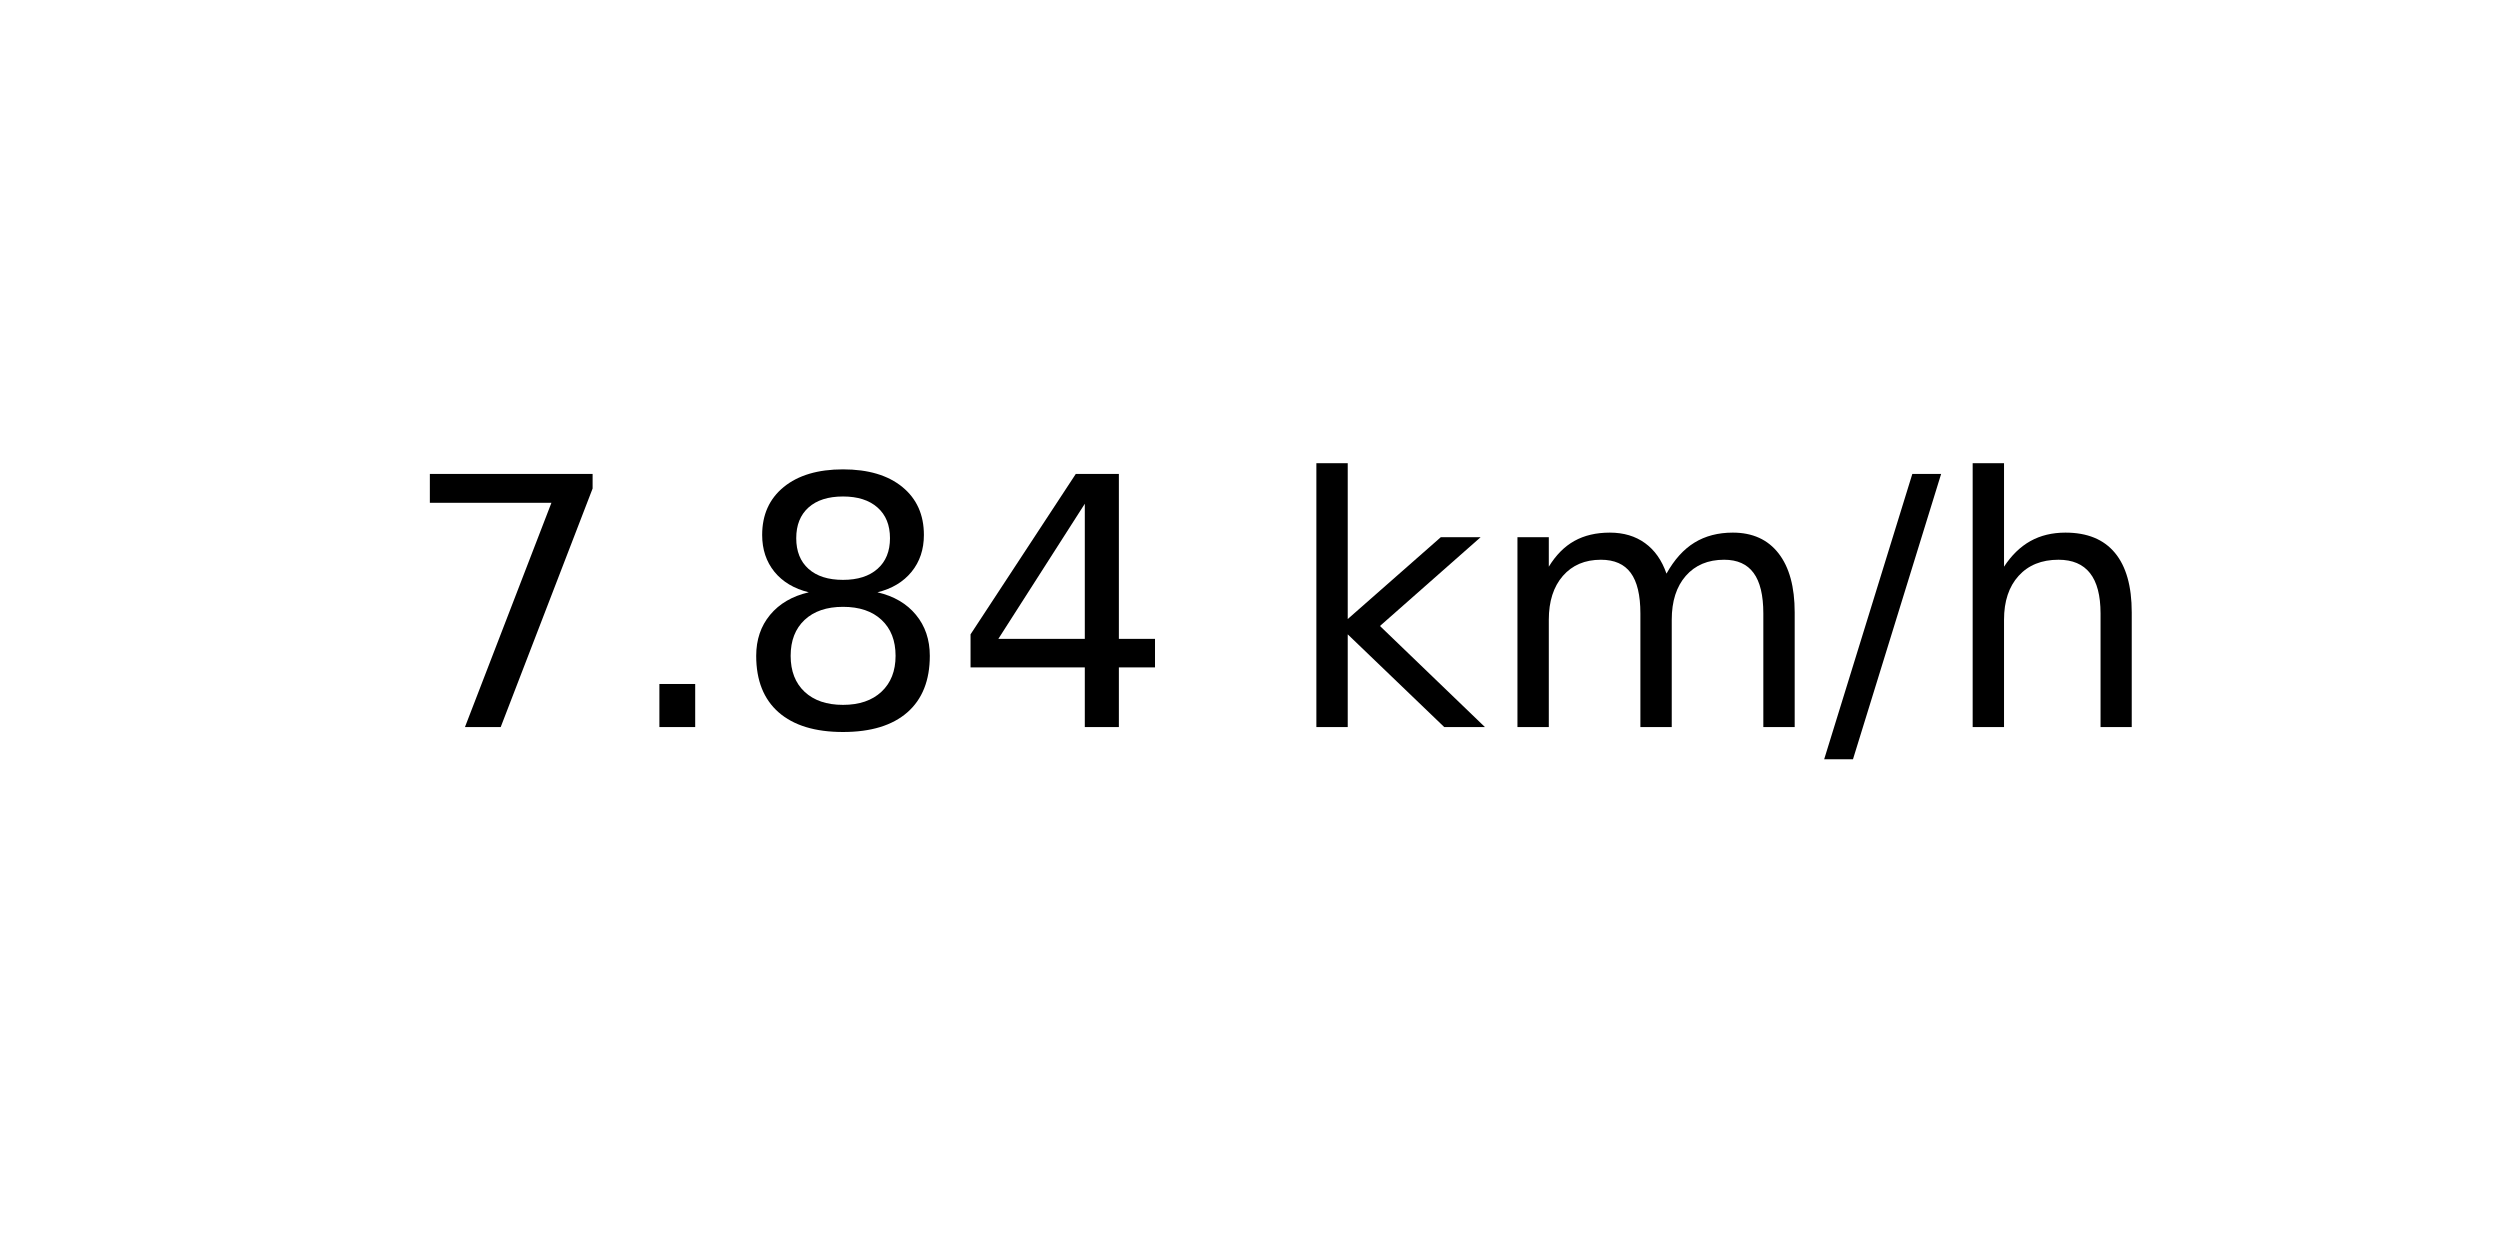
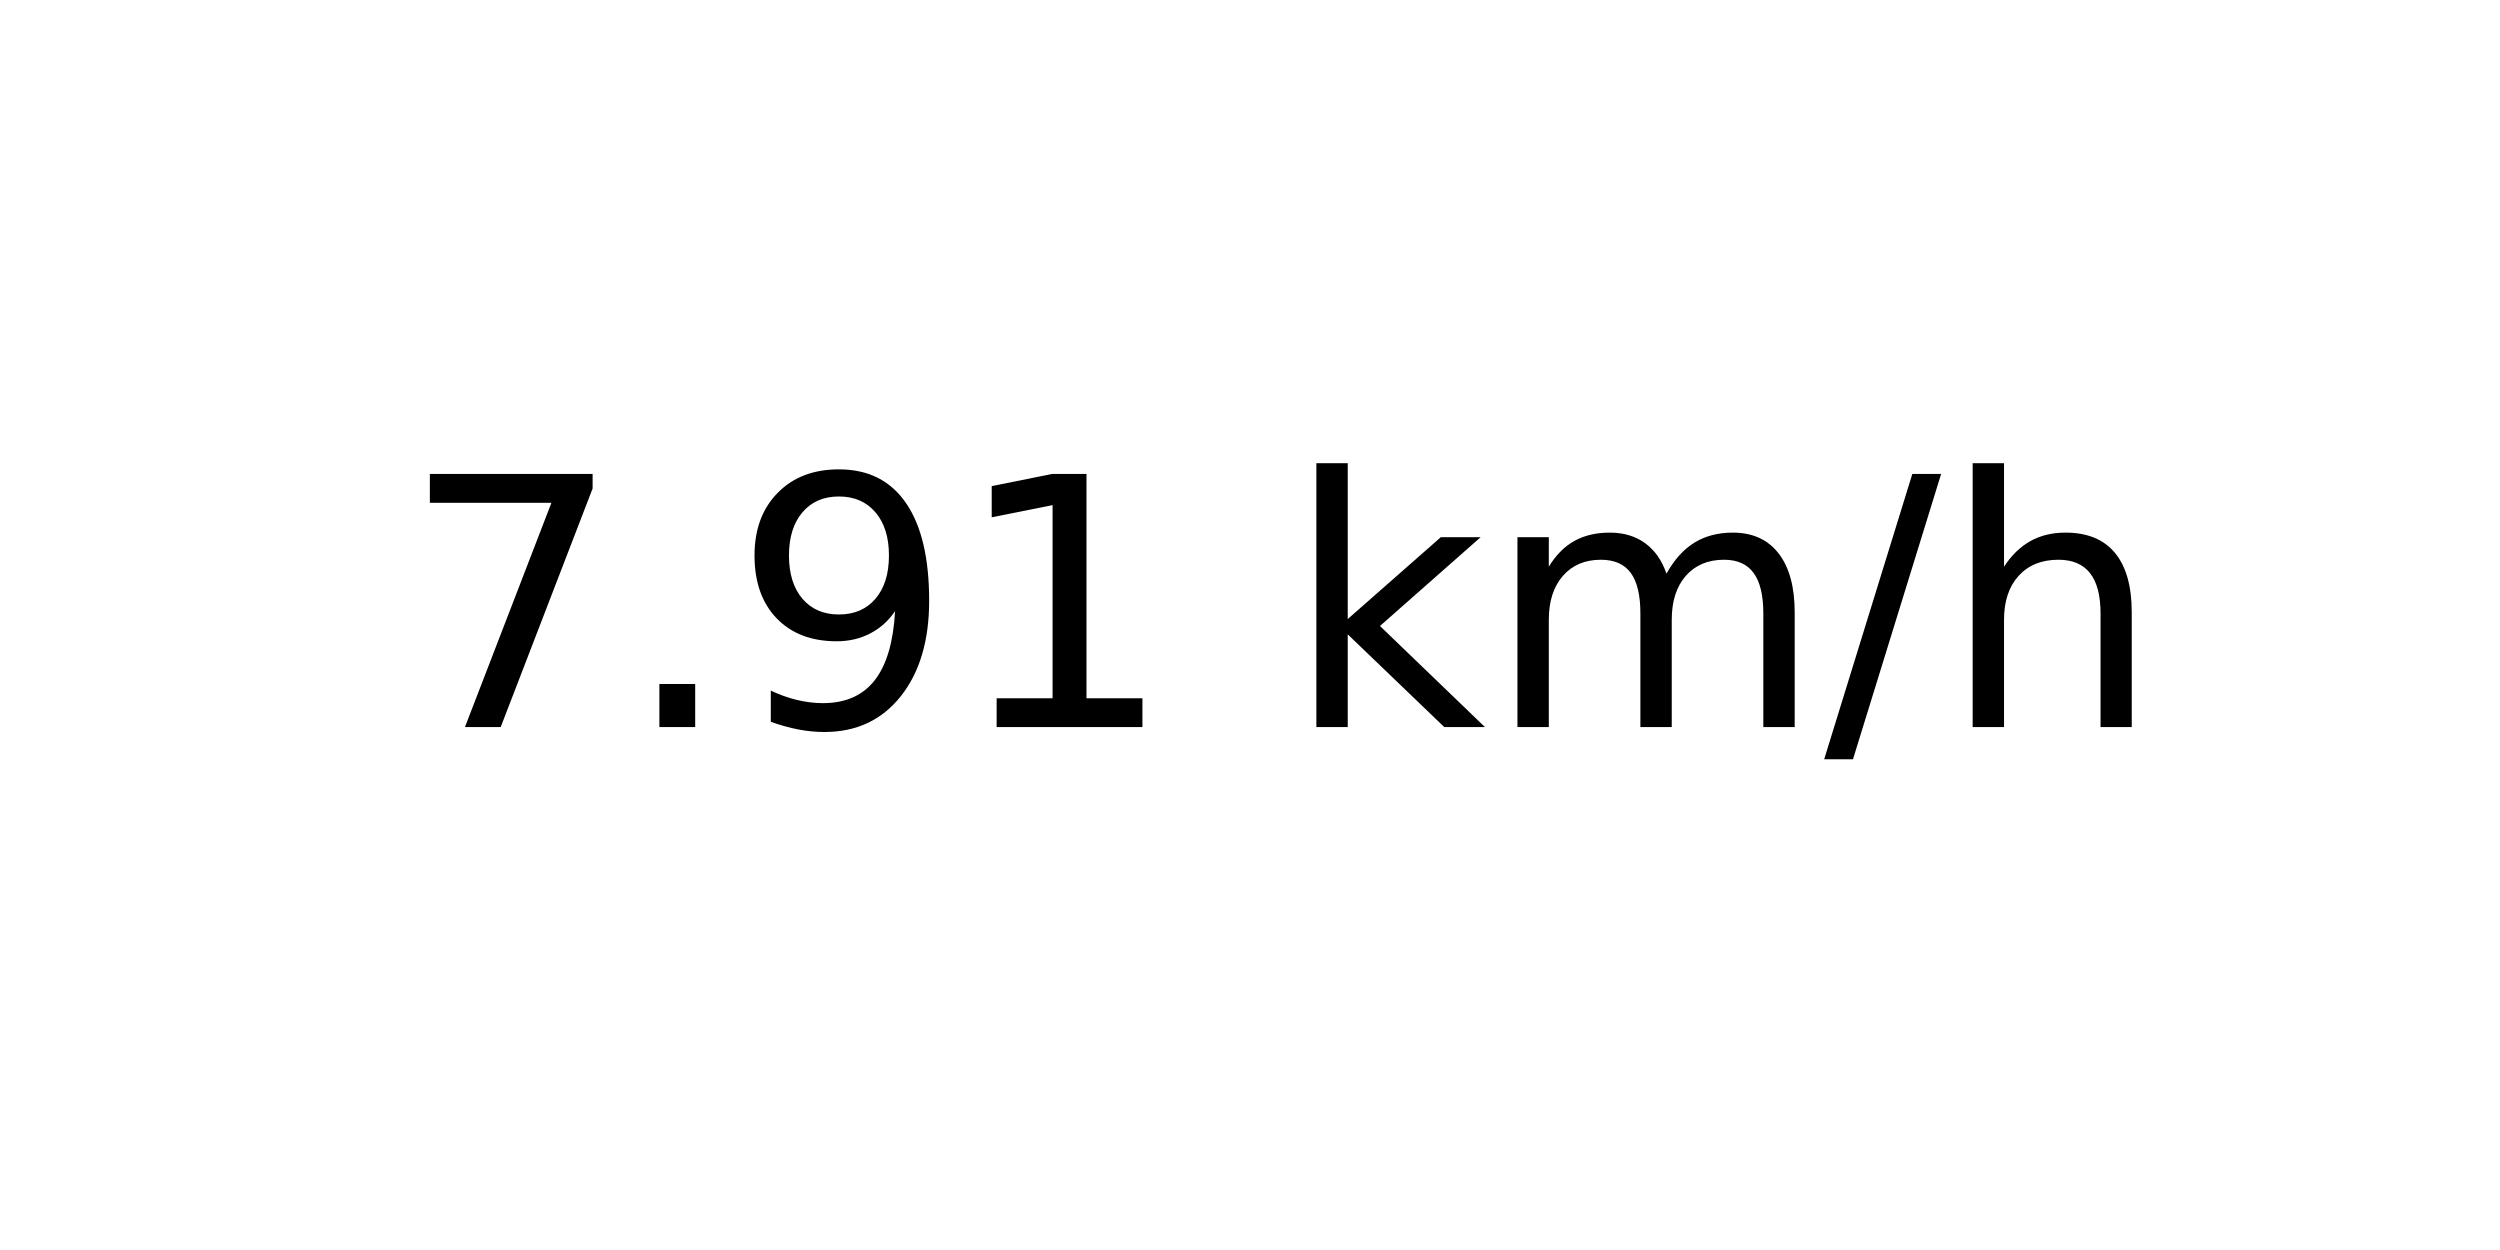
<svg xmlns="http://www.w3.org/2000/svg" xmlns:xlink="http://www.w3.org/1999/xlink" width="72pt" height="36pt" viewBox="0 0 72 36" version="1.1">
  <defs>
    <style type="text/css">*{stroke-linejoin: round; stroke-linecap: butt}</style>
  </defs>
  <g id="figure_1">
    <g id="axes_1">
      <g id="text_1">
        <g transform="translate(11.55937 20.93937) scale(0.1 -0.1)">
          <defs>
            <path id="DejaVuSans-37" d="M 525 4666  L 3525 4666  L 3525 4397  L 1831 0  L 1172 0  L 2766 4134  L 525 4134  L 525 4666  z " transform="scale(0.015625)" />
            <path id="DejaVuSans-2e" d="M 684 794  L 1344 794  L 1344 0  L 684 0  L 684 794  z " transform="scale(0.015625)" />
-             <path id="DejaVuSans-38" d="M 2034 2216  Q 1584 2216 1326 1975  Q 1069 1734 1069 1313  Q 1069 891 1326 650  Q 1584 409 2034 409  Q 2484 409 2743 651  Q 3003 894 3003 1313  Q 3003 1734 2745 1975  Q 2488 2216 2034 2216  z M 1403 2484  Q 997 2584 770 2862  Q 544 3141 544 3541  Q 544 4100 942 4425  Q 1341 4750 2034 4750  Q 2731 4750 3128 4425  Q 3525 4100 3525 3541  Q 3525 3141 3298 2862  Q 3072 2584 2669 2484  Q 3125 2378 3379 2068  Q 3634 1759 3634 1313  Q 3634 634 3220 271  Q 2806 -91 2034 -91  Q 1263 -91 848 271  Q 434 634 434 1313  Q 434 1759 690 2068  Q 947 2378 1403 2484  z M 1172 3481  Q 1172 3119 1398 2916  Q 1625 2713 2034 2713  Q 2441 2713 2670 2916  Q 2900 3119 2900 3481  Q 2900 3844 2670 4047  Q 2441 4250 2034 4250  Q 1625 4250 1398 4047  Q 1172 3844 1172 3481  z " transform="scale(0.015625)" />
-             <path id="DejaVuSans-34" d="M 2419 4116  L 825 1625  L 2419 1625  L 2419 4116  z M 2253 4666  L 3047 4666  L 3047 1625  L 3713 1625  L 3713 1100  L 3047 1100  L 3047 0  L 2419 0  L 2419 1100  L 313 1100  L 313 1709  L 2253 4666  z " transform="scale(0.015625)" />
+             <path id="DejaVuSans-39" d="M 703 97  L 703 672  Q 941 559 1184 500  Q 1428 441 1663 441  Q 2288 441 2617 861  Q 2947 1281 2994 2138  Q 2813 1869 2534 1725  Q 2256 1581 1919 1581  Q 1219 1581 811 2004  Q 403 2428 403 3163  Q 403 3881 828 4315  Q 1253 4750 1959 4750  Q 2769 4750 3195 4129  Q 3622 3509 3622 2328  Q 3622 1225 3098 567  Q 2575 -91 1691 -91  Q 1453 -91 1209 -44  Q 966 3 703 97  z M 1959 2075  Q 2384 2075 2632 2365  Q 2881 2656 2881 3163  Q 2881 3666 2632 3958  Q 2384 4250 1959 4250  Q 1534 4250 1286 3958  Q 1038 3666 1038 3163  Q 1038 2656 1286 2365  Q 1534 2075 1959 2075  z " transform="scale(0.015625)" />
+             <path id="DejaVuSans-31" d="M 794 531  L 1825 531  L 1825 4091  L 703 3866  L 703 4441  L 1819 4666  L 2450 4666  L 2450 531  L 3481 531  L 3481 0  L 794 0  L 794 531  z " transform="scale(0.015625)" />
            <path id="DejaVuSans-20" transform="scale(0.015625)" />
            <path id="DejaVuSans-6b" d="M 581 4863  L 1159 4863  L 1159 1991  L 2875 3500  L 3609 3500  L 1753 1863  L 3688 0  L 2938 0  L 1159 1709  L 1159 0  L 581 0  L 581 4863  z " transform="scale(0.015625)" />
            <path id="DejaVuSans-6d" d="M 3328 2828  Q 3544 3216 3844 3400  Q 4144 3584 4550 3584  Q 5097 3584 5394 3201  Q 5691 2819 5691 2113  L 5691 0  L 5113 0  L 5113 2094  Q 5113 2597 4934 2840  Q 4756 3084 4391 3084  Q 3944 3084 3684 2787  Q 3425 2491 3425 1978  L 3425 0  L 2847 0  L 2847 2094  Q 2847 2600 2669 2842  Q 2491 3084 2119 3084  Q 1678 3084 1418 2786  Q 1159 2488 1159 1978  L 1159 0  L 581 0  L 581 3500  L 1159 3500  L 1159 2956  Q 1356 3278 1631 3431  Q 1906 3584 2284 3584  Q 2666 3584 2933 3390  Q 3200 3197 3328 2828  z " transform="scale(0.015625)" />
            <path id="DejaVuSans-2f" d="M 1625 4666  L 2156 4666  L 531 -594  L 0 -594  L 1625 4666  z " transform="scale(0.015625)" />
            <path id="DejaVuSans-68" d="M 3513 2113  L 3513 0  L 2938 0  L 2938 2094  Q 2938 2591 2744 2837  Q 2550 3084 2163 3084  Q 1697 3084 1428 2787  Q 1159 2491 1159 1978  L 1159 0  L 581 0  L 581 4863  L 1159 4863  L 1159 2956  Q 1366 3272 1645 3428  Q 1925 3584 2291 3584  Q 2894 3584 3203 3211  Q 3513 2838 3513 2113  z " transform="scale(0.015625)" />
          </defs>
          <use xlink:href="#DejaVuSans-37" />
          <use xlink:href="#DejaVuSans-2e" x="63.623" />
-           <use xlink:href="#DejaVuSans-38" x="95.41" />
-           <use xlink:href="#DejaVuSans-34" x="159.033" />
+           <use xlink:href="#DejaVuSans-39" x="95.41" />
+           <use xlink:href="#DejaVuSans-31" x="159.033" />
          <use xlink:href="#DejaVuSans-20" x="222.656" />
          <use xlink:href="#DejaVuSans-6b" x="254.443" />
          <use xlink:href="#DejaVuSans-6d" x="312.354" />
          <use xlink:href="#DejaVuSans-2f" x="409.766" />
          <use xlink:href="#DejaVuSans-68" x="443.457" />
        </g>
      </g>
    </g>
  </g>
</svg>
